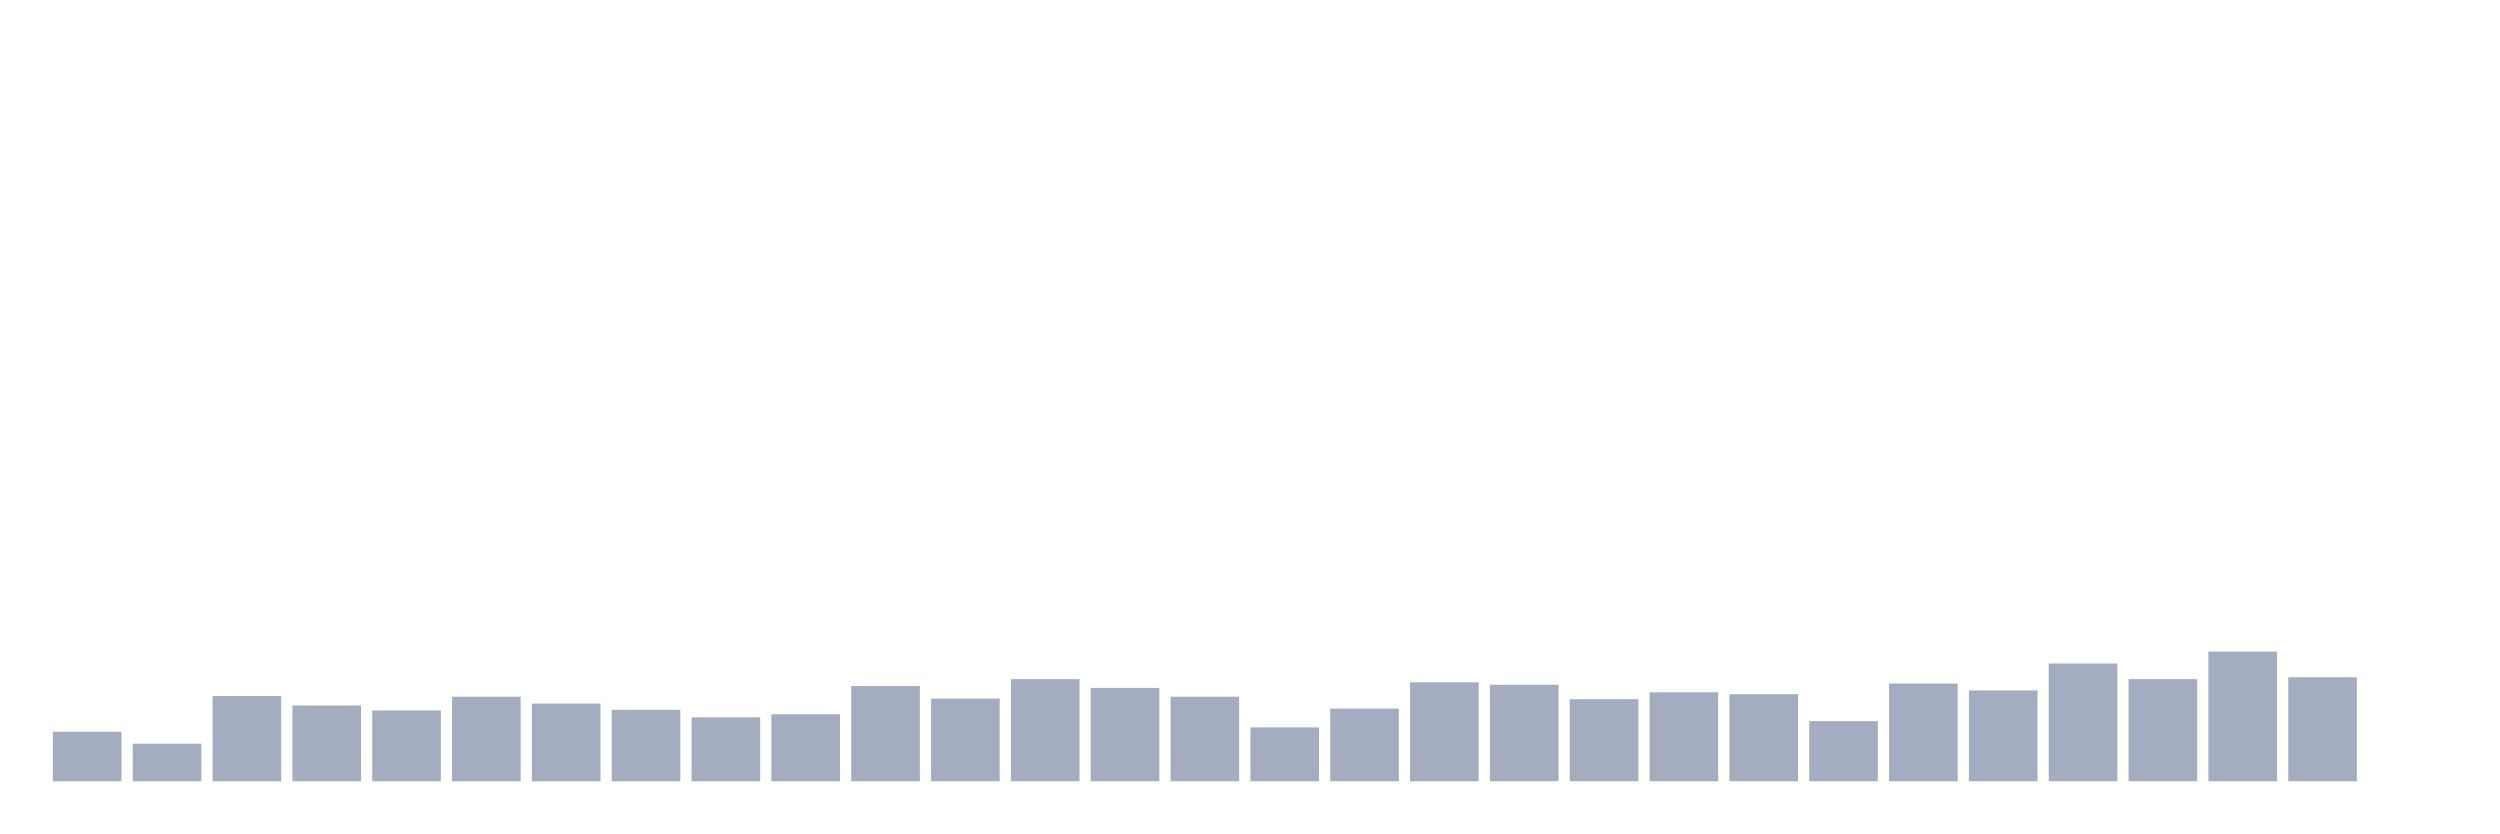
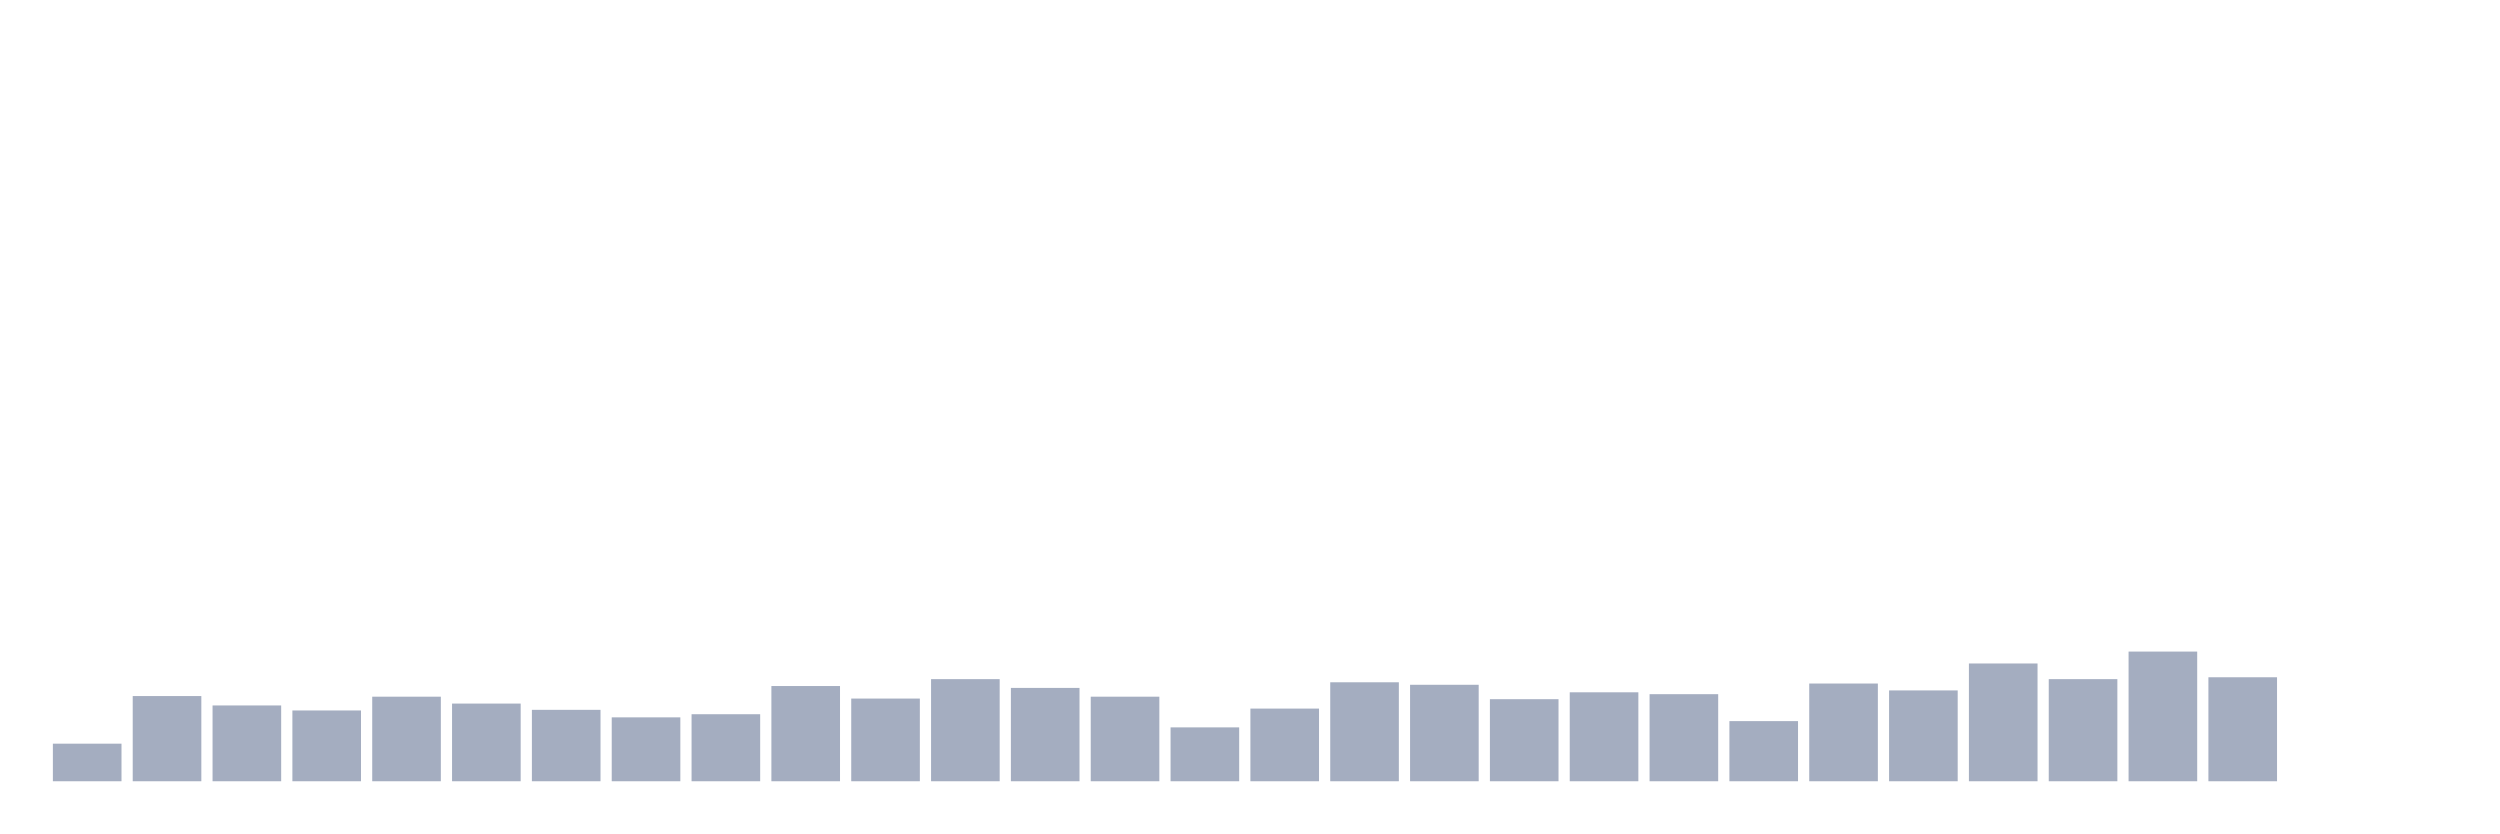
<svg xmlns="http://www.w3.org/2000/svg" viewBox="0 0 480 160">
  <g transform="translate(10,10)">
-     <rect class="bar" x="0.153" width="13.175" y="130.498" height="9.502" fill="rgb(164,173,192)" />
-     <rect class="bar" x="15.482" width="13.175" y="132.784" height="7.216" fill="rgb(164,173,192)" />
-     <rect class="bar" x="30.81" width="13.175" y="123.643" height="16.357" fill="rgb(164,173,192)" />
-     <rect class="bar" x="46.138" width="13.175" y="125.447" height="14.553" fill="rgb(164,173,192)" />
-     <rect class="bar" x="61.466" width="13.175" y="126.409" height="13.591" fill="rgb(164,173,192)" />
-     <rect class="bar" x="76.794" width="13.175" y="123.763" height="16.237" fill="rgb(164,173,192)" />
-     <rect class="bar" x="92.123" width="13.175" y="125.086" height="14.914" fill="rgb(164,173,192)" />
-     <rect class="bar" x="107.451" width="13.175" y="126.289" height="13.711" fill="rgb(164,173,192)" />
-     <rect class="bar" x="122.779" width="13.175" y="127.732" height="12.268" fill="rgb(164,173,192)" />
-     <rect class="bar" x="138.107" width="13.175" y="127.131" height="12.869" fill="rgb(164,173,192)" />
-     <rect class="bar" x="153.436" width="13.175" y="121.718" height="18.282" fill="rgb(164,173,192)" />
-     <rect class="bar" x="168.764" width="13.175" y="124.124" height="15.876" fill="rgb(164,173,192)" />
-     <rect class="bar" x="184.092" width="13.175" y="120.395" height="19.605" fill="rgb(164,173,192)" />
-     <rect class="bar" x="199.42" width="13.175" y="122.079" height="17.921" fill="rgb(164,173,192)" />
-     <rect class="bar" x="214.748" width="13.175" y="123.763" height="16.237" fill="rgb(164,173,192)" />
-     <rect class="bar" x="230.077" width="13.175" y="129.656" height="10.344" fill="rgb(164,173,192)" />
-     <rect class="bar" x="245.405" width="13.175" y="126.048" height="13.952" fill="rgb(164,173,192)" />
-     <rect class="bar" x="260.733" width="13.175" y="120.997" height="19.003" fill="rgb(164,173,192)" />
-     <rect class="bar" x="276.061" width="13.175" y="121.478" height="18.522" fill="rgb(164,173,192)" />
-     <rect class="bar" x="291.39" width="13.175" y="124.244" height="15.756" fill="rgb(164,173,192)" />
-     <rect class="bar" x="306.718" width="13.175" y="122.921" height="17.079" fill="rgb(164,173,192)" />
-     <rect class="bar" x="322.046" width="13.175" y="123.282" height="16.718" fill="rgb(164,173,192)" />
-     <rect class="bar" x="337.374" width="13.175" y="128.454" height="11.546" fill="rgb(164,173,192)" />
-     <rect class="bar" x="352.702" width="13.175" y="121.237" height="18.763" fill="rgb(164,173,192)" />
-     <rect class="bar" x="368.031" width="13.175" y="122.56" height="17.44" fill="rgb(164,173,192)" />
-     <rect class="bar" x="383.359" width="13.175" y="117.388" height="22.612" fill="rgb(164,173,192)" />
-     <rect class="bar" x="398.687" width="13.175" y="120.395" height="19.605" fill="rgb(164,173,192)" />
-     <rect class="bar" x="414.015" width="13.175" y="115.103" height="24.897" fill="rgb(164,173,192)" />
-     <rect class="bar" x="429.344" width="13.175" y="120.034" height="19.966" fill="rgb(164,173,192)" />
+     <rect class="bar" x="0.153" width="13.175" y="132.784" height="7.216" fill="rgb(164,173,192)" />
+     <rect class="bar" x="15.482" width="13.175" y="123.643" height="16.357" fill="rgb(164,173,192)" />
+     <rect class="bar" x="30.81" width="13.175" y="125.447" height="14.553" fill="rgb(164,173,192)" />
+     <rect class="bar" x="46.138" width="13.175" y="126.409" height="13.591" fill="rgb(164,173,192)" />
+     <rect class="bar" x="61.466" width="13.175" y="123.763" height="16.237" fill="rgb(164,173,192)" />
+     <rect class="bar" x="76.794" width="13.175" y="125.086" height="14.914" fill="rgb(164,173,192)" />
+     <rect class="bar" x="92.123" width="13.175" y="126.289" height="13.711" fill="rgb(164,173,192)" />
+     <rect class="bar" x="107.451" width="13.175" y="127.732" height="12.268" fill="rgb(164,173,192)" />
+     <rect class="bar" x="122.779" width="13.175" y="127.131" height="12.869" fill="rgb(164,173,192)" />
+     <rect class="bar" x="138.107" width="13.175" y="121.718" height="18.282" fill="rgb(164,173,192)" />
+     <rect class="bar" x="153.436" width="13.175" y="124.124" height="15.876" fill="rgb(164,173,192)" />
+     <rect class="bar" x="168.764" width="13.175" y="120.395" height="19.605" fill="rgb(164,173,192)" />
+     <rect class="bar" x="184.092" width="13.175" y="122.079" height="17.921" fill="rgb(164,173,192)" />
+     <rect class="bar" x="199.42" width="13.175" y="123.763" height="16.237" fill="rgb(164,173,192)" />
+     <rect class="bar" x="214.748" width="13.175" y="129.656" height="10.344" fill="rgb(164,173,192)" />
+     <rect class="bar" x="230.077" width="13.175" y="126.048" height="13.952" fill="rgb(164,173,192)" />
+     <rect class="bar" x="245.405" width="13.175" y="120.997" height="19.003" fill="rgb(164,173,192)" />
+     <rect class="bar" x="260.733" width="13.175" y="121.478" height="18.522" fill="rgb(164,173,192)" />
+     <rect class="bar" x="276.061" width="13.175" y="124.244" height="15.756" fill="rgb(164,173,192)" />
+     <rect class="bar" x="291.39" width="13.175" y="122.921" height="17.079" fill="rgb(164,173,192)" />
+     <rect class="bar" x="306.718" width="13.175" y="123.282" height="16.718" fill="rgb(164,173,192)" />
+     <rect class="bar" x="322.046" width="13.175" y="128.454" height="11.546" fill="rgb(164,173,192)" />
+     <rect class="bar" x="337.374" width="13.175" y="121.237" height="18.763" fill="rgb(164,173,192)" />
+     <rect class="bar" x="352.702" width="13.175" y="122.56" height="17.44" fill="rgb(164,173,192)" />
+     <rect class="bar" x="368.031" width="13.175" y="117.388" height="22.612" fill="rgb(164,173,192)" />
+     <rect class="bar" x="383.359" width="13.175" y="120.395" height="19.605" fill="rgb(164,173,192)" />
+     <rect class="bar" x="398.687" width="13.175" y="115.103" height="24.897" fill="rgb(164,173,192)" />
+     <rect class="bar" x="414.015" width="13.175" y="120.034" height="19.966" fill="rgb(164,173,192)" />
+     <rect class="bar" x="429.344" width="13.175" y="140" height="0" fill="rgb(164,173,192)" />
    <rect class="bar" x="444.672" width="13.175" y="140" height="0" fill="rgb(164,173,192)" />
  </g>
</svg>
